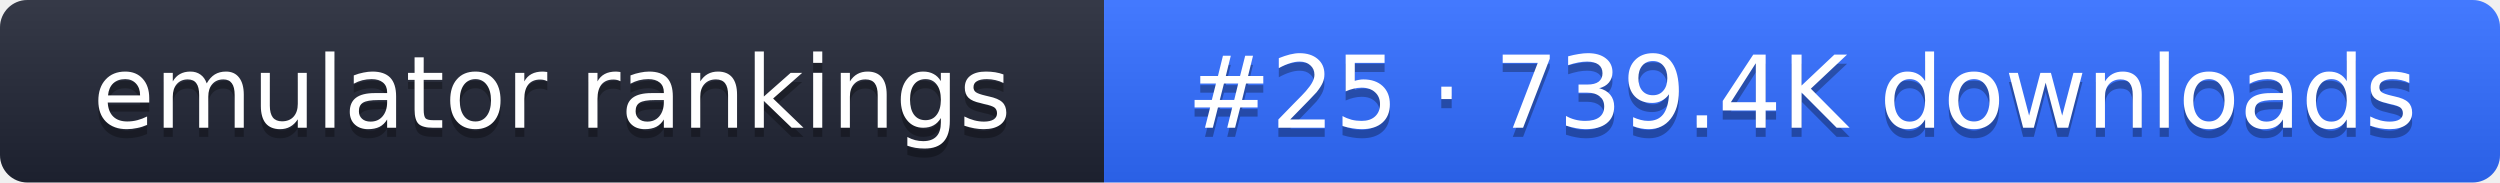
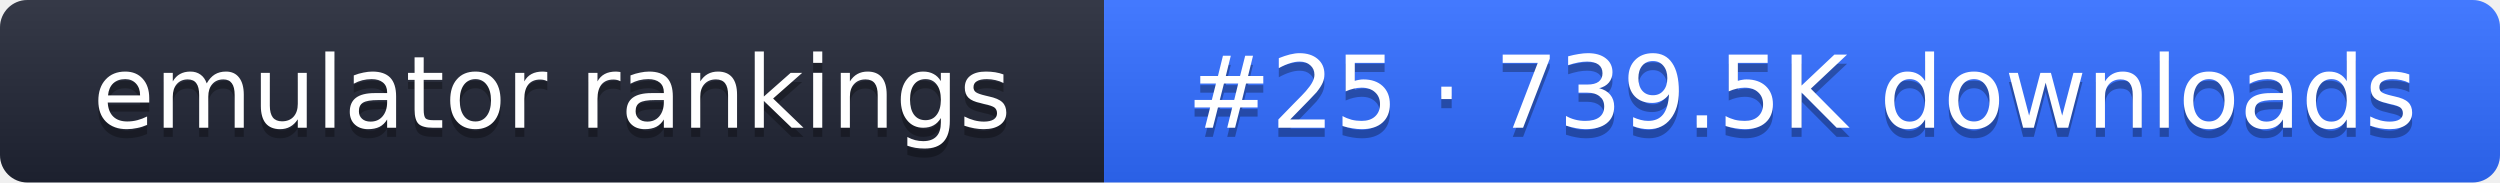
- <svg xmlns="http://www.w3.org/2000/svg" width="274" height="20" role="img" aria-label="emulator rankings: #25 · 739.4K downloads">
+ <svg xmlns="http://www.w3.org/2000/svg" width="274" height="20" role="img" aria-label="emulator rankings: #25 · 739.5K downloads">
  <linearGradient id="g" x2="0" y2="100%">
    <stop offset="0" stop-color="#fff" stop-opacity=".1" />
    <stop offset="1" stop-opacity=".1" />
  </linearGradient>
  <clipPath id="r">
    <rect width="274" height="20" rx="3" fill="#fff" />
  </clipPath>
  <g clip-path="url(#r)">
    <rect width="121" height="20" fill="#1f2433" />
    <rect x="121" width="153" height="20" fill="#2f6bff" />
    <rect width="274" height="20" fill="url(#g)" />
  </g>
  <g fill="#fff" text-anchor="middle" font-family="Verdana,DejaVu Sans,sans-serif" font-size="11">
    <text x="60.5" y="15" fill="#010101" fill-opacity=".3">emulator rankings</text>
    <text x="60.5" y="14">emulator rankings</text>
-     <text x="197.5" y="15" fill="#010101" fill-opacity=".3">#25 · 739.4K downloads</text>
-     <text x="197.5" y="14">#25 · 739.4K downloads</text>
+     <text x="197.5" y="15" fill="#010101" fill-opacity=".3">#25 · 739.5K downloads</text>
+     <text x="197.5" y="14">#25 · 739.5K downloads</text>
  </g>
</svg>
